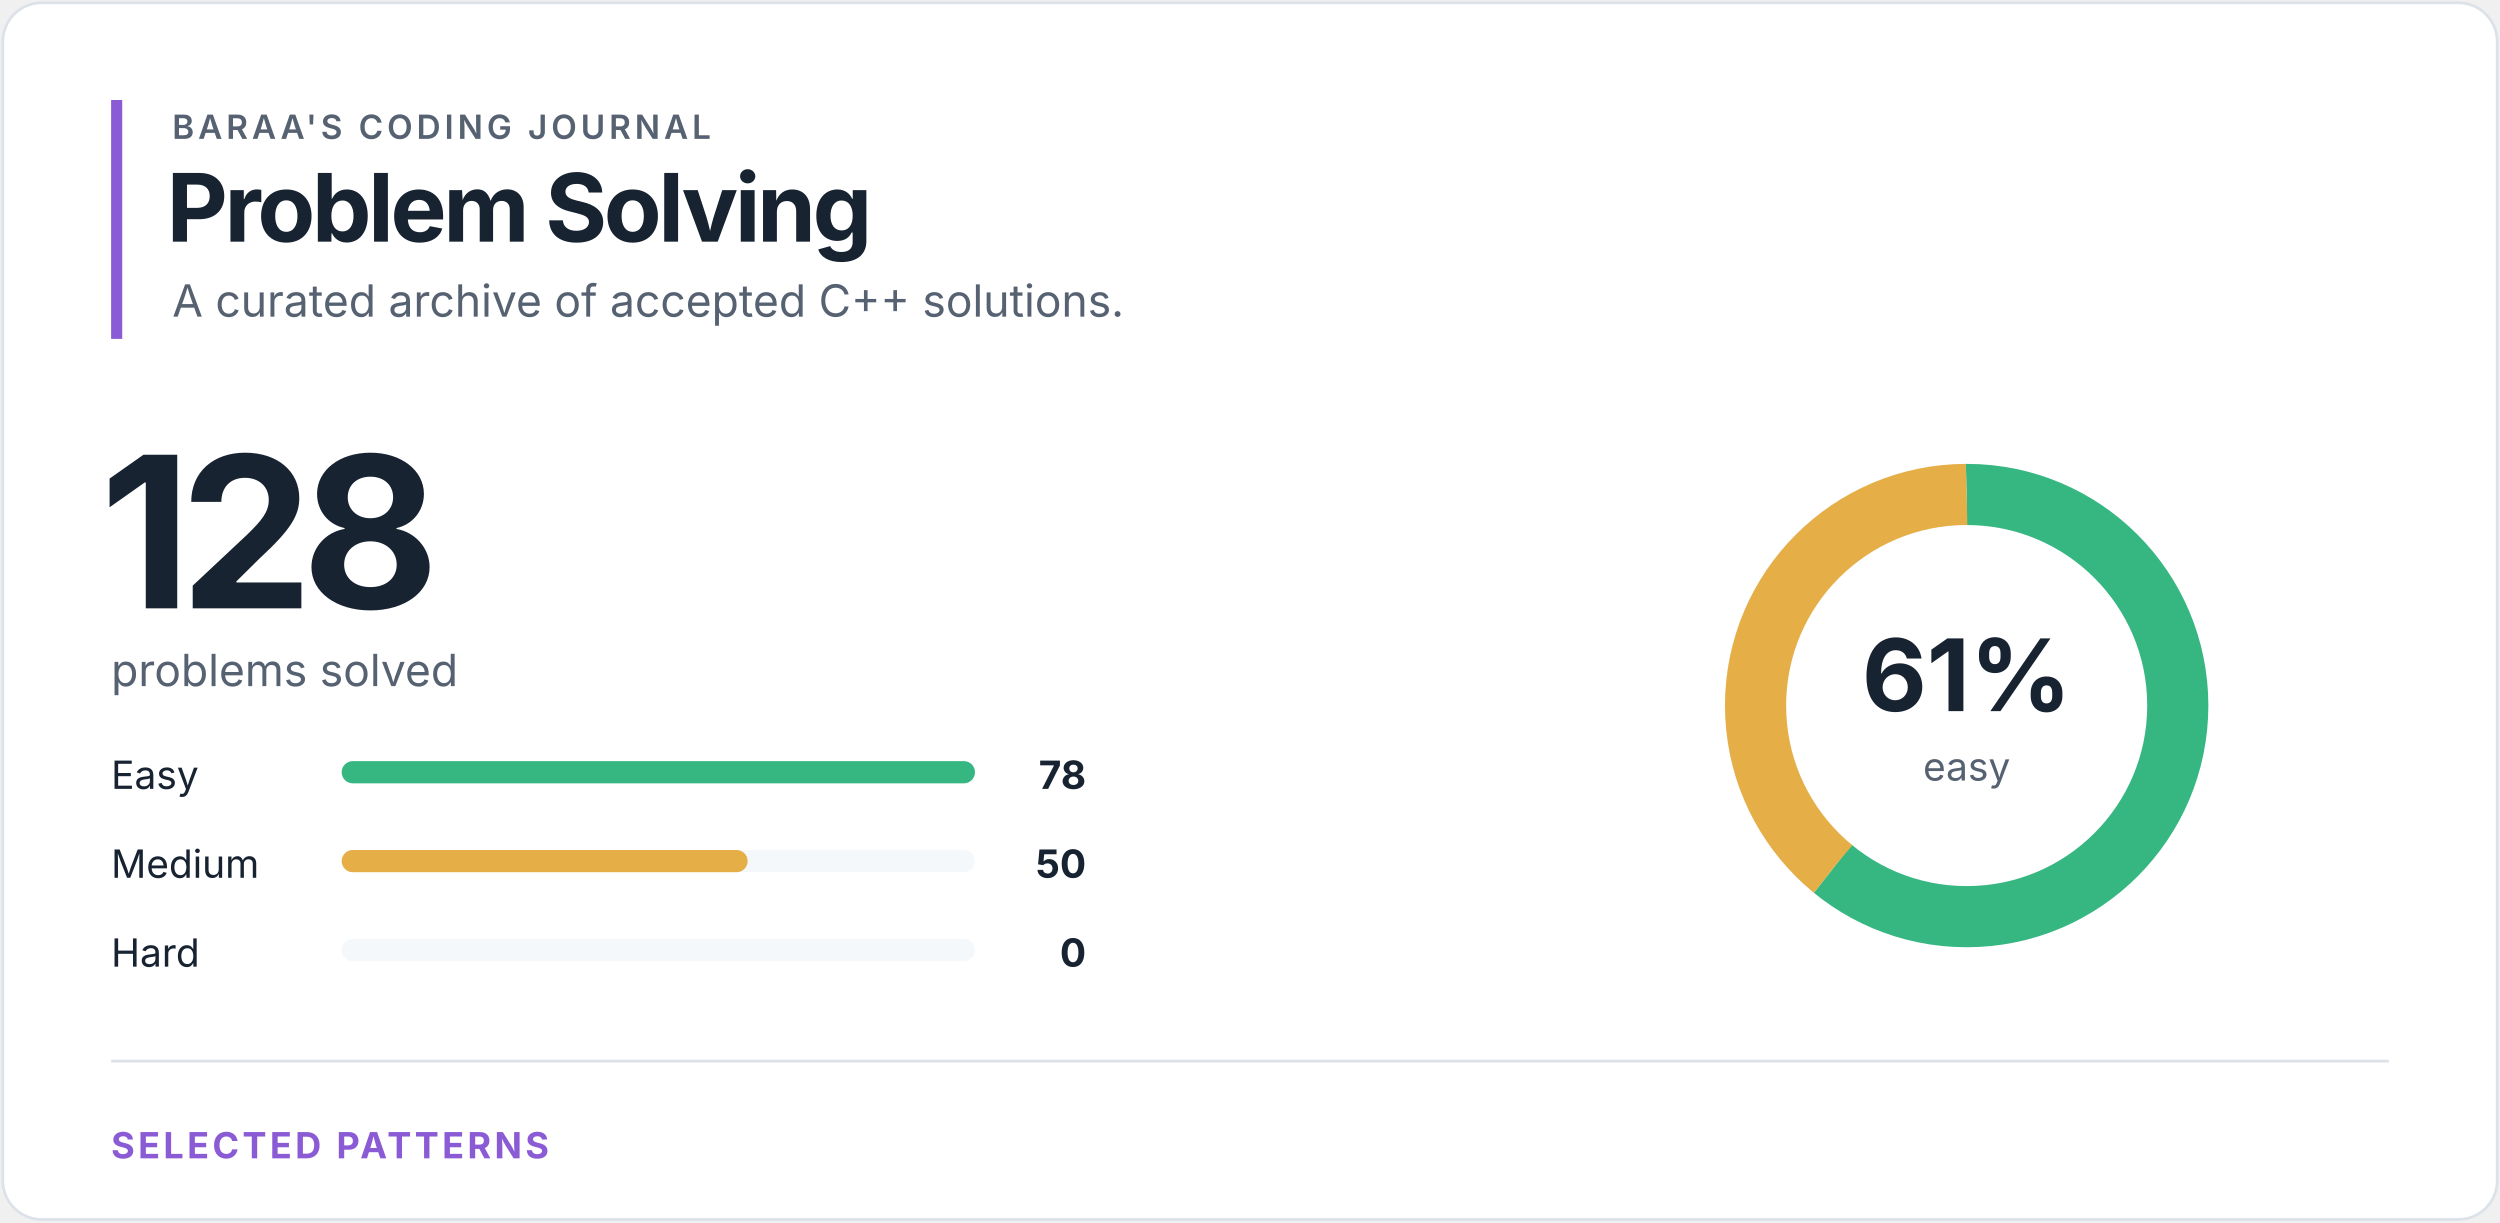
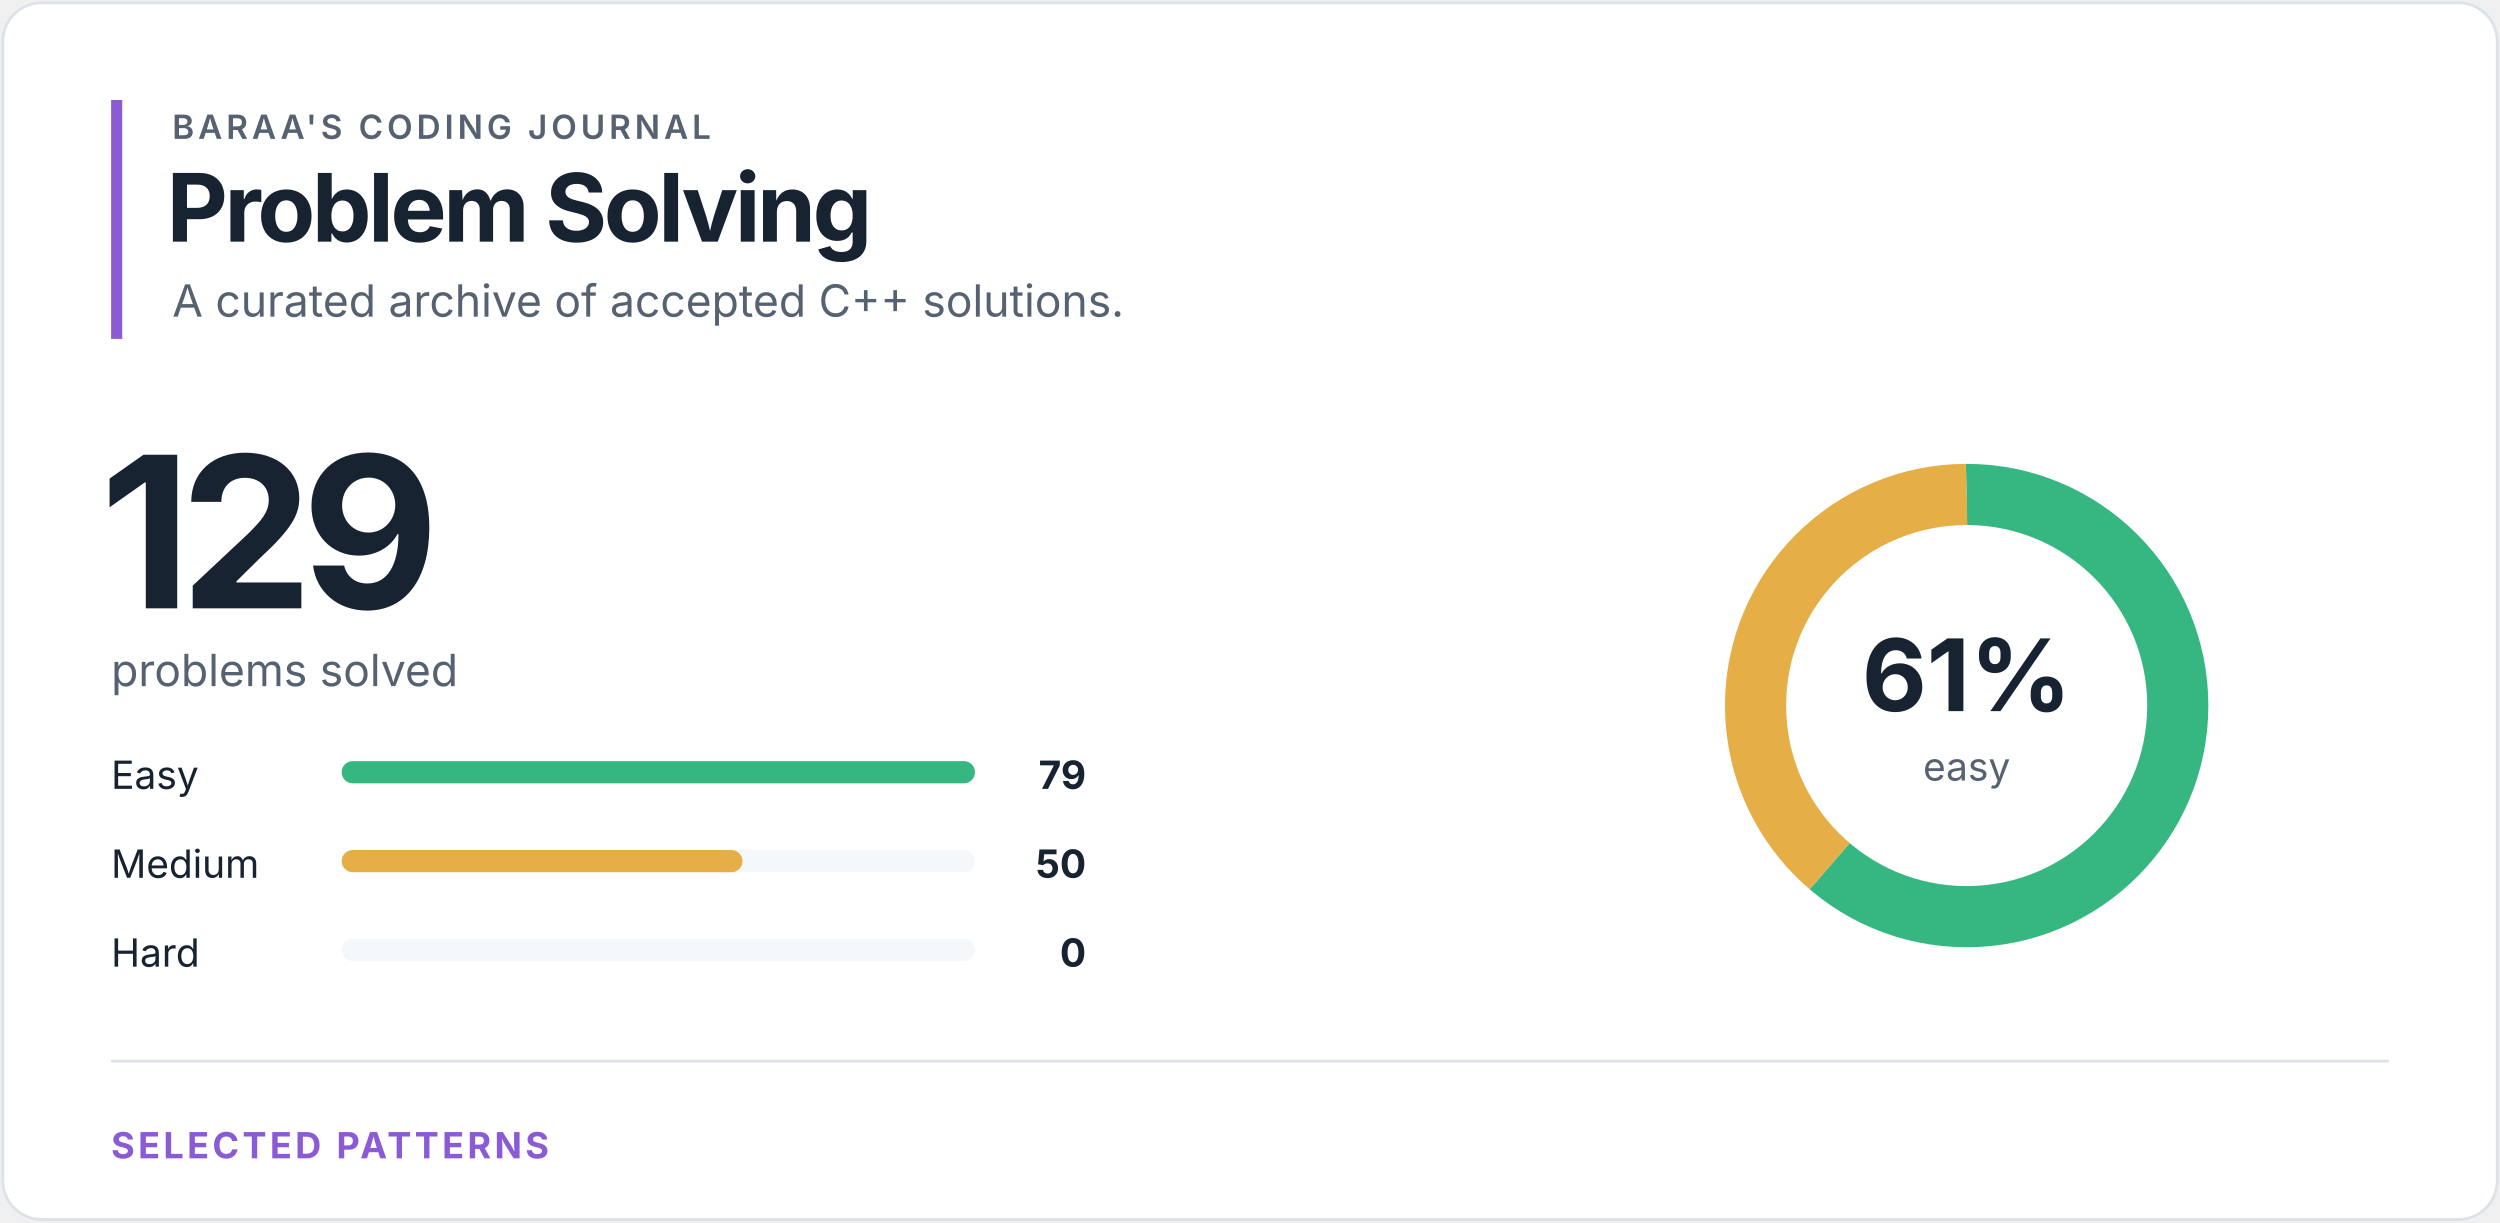
<svg xmlns="http://www.w3.org/2000/svg" width="900" height="440" viewBox="0 0 900 440" role="img" aria-labelledby="title desc">
  <style>
text { font-family: -apple-system, BlinkMacSystemFont, "Segoe UI", sans-serif; }
.eyebrow { fill: #566271; font-size: 12px; font-weight: 600; letter-spacing: 1.4px; }
.heading { fill: #172331; font-size: 34px; font-weight: 700; letter-spacing: -1.2px; }
.total { fill: #172331; font-size: 76px; font-weight: 700; letter-spacing: -4px; }
.subtitle { fill: #566271; font-size: 16px; }
.label { fill: #172331; font-size: 14px; }
.count { fill: #172331; font-size: 14px; font-weight: 700; }
.percentage { fill: #172331; font-size: 36px; font-weight: 700; }
.ring-label { fill: #566271; font-size: 14px; }
.section { fill: #8b5bd5; font-size: 13px; font-weight: 700; letter-spacing: 1.2px; }
</style>
  <rect x="1" y="1" width="898" height="438" rx="14" fill="#ffffff" stroke="#dce2e8" />
  <rect x="40" y="36" width="4" height="86" fill="#8b5bd5" />
  <text x="62" y="50" class="eyebrow">BARAA'S CODING JOURNAL</text>
  <text x="60" y="87" class="heading">Problem Solving</text>
  <text x="62" y="114" class="subtitle">A curated archive of accepted C++ solutions.</text>
-   <text x="36" y="219" class="total">128</text>
+   <text x="36" y="219" class="total">129</text>
  <text x="40" y="247" class="subtitle">problems solved</text>
  <text x="40" y="284" class="label">Easy</text>
  <rect x="123" y="274" width="228" height="8" rx="4" fill="#f5f8fa" />
  <rect x="123" y="274" width="228.00" height="8" rx="4" fill="#36b782" />
-   <text x="391" y="284" class="count" text-anchor="end">78</text>
+   <text x="391" y="284" class="count" text-anchor="end">79</text>
  <text x="40" y="316" class="label">Medium</text>
  <rect x="123" y="306" width="228" height="8" rx="4" fill="#f5f8fa" />
-   <rect x="123" y="306" width="146.15" height="8" rx="4" fill="#e5ae46" />
+   <rect x="123" y="306" width="144.30" height="8" rx="4" fill="#e5ae46" />
  <text x="391" y="316" class="count" text-anchor="end">50</text>
  <text x="40" y="348" class="label">Hard</text>
  <rect x="123" y="338" width="228" height="8" rx="4" fill="#f5f8fa" />
  <rect x="123" y="338" width="0.00" height="8" rx="4" fill="#ef6b73" />
  <text x="391" y="348" class="count" text-anchor="end">0</text>
  <circle cx="708" cy="254" r="76" fill="none" stroke="#f5f8fa" stroke-width="22" />
-   <circle cx="708" cy="254" r="76" fill="none" stroke="#36b782" stroke-width="22" stroke-dasharray="290.99 186.532" stroke-dashoffset="0" transform="rotate(-90 708 254)" />
-   <circle cx="708" cy="254" r="76" fill="none" stroke="#e5ae46" stroke-width="22" stroke-dasharray="186.532 290.99" stroke-dashoffset="-290.99" transform="rotate(-90 708 254)" />
+   <circle cx="708" cy="254" r="76" fill="none" stroke="#36b782" stroke-width="22" stroke-dasharray="292.436 185.086" stroke-dashoffset="0" transform="rotate(-90 708 254)" />
+   <circle cx="708" cy="254" r="76" fill="none" stroke="#e5ae46" stroke-width="22" stroke-dasharray="185.086 292.436" stroke-dashoffset="-292.436" transform="rotate(-90 708 254)" />
  <text x="708" y="256" class="percentage" text-anchor="middle">61%</text>
  <text x="708" y="281" class="ring-label" text-anchor="middle">easy</text>
  <line x1="40" y1="382" x2="860" y2="382" stroke="#dce2e8" />
  <text x="40" y="417" class="section">SELECTED PATTERNS</text>
</svg>
